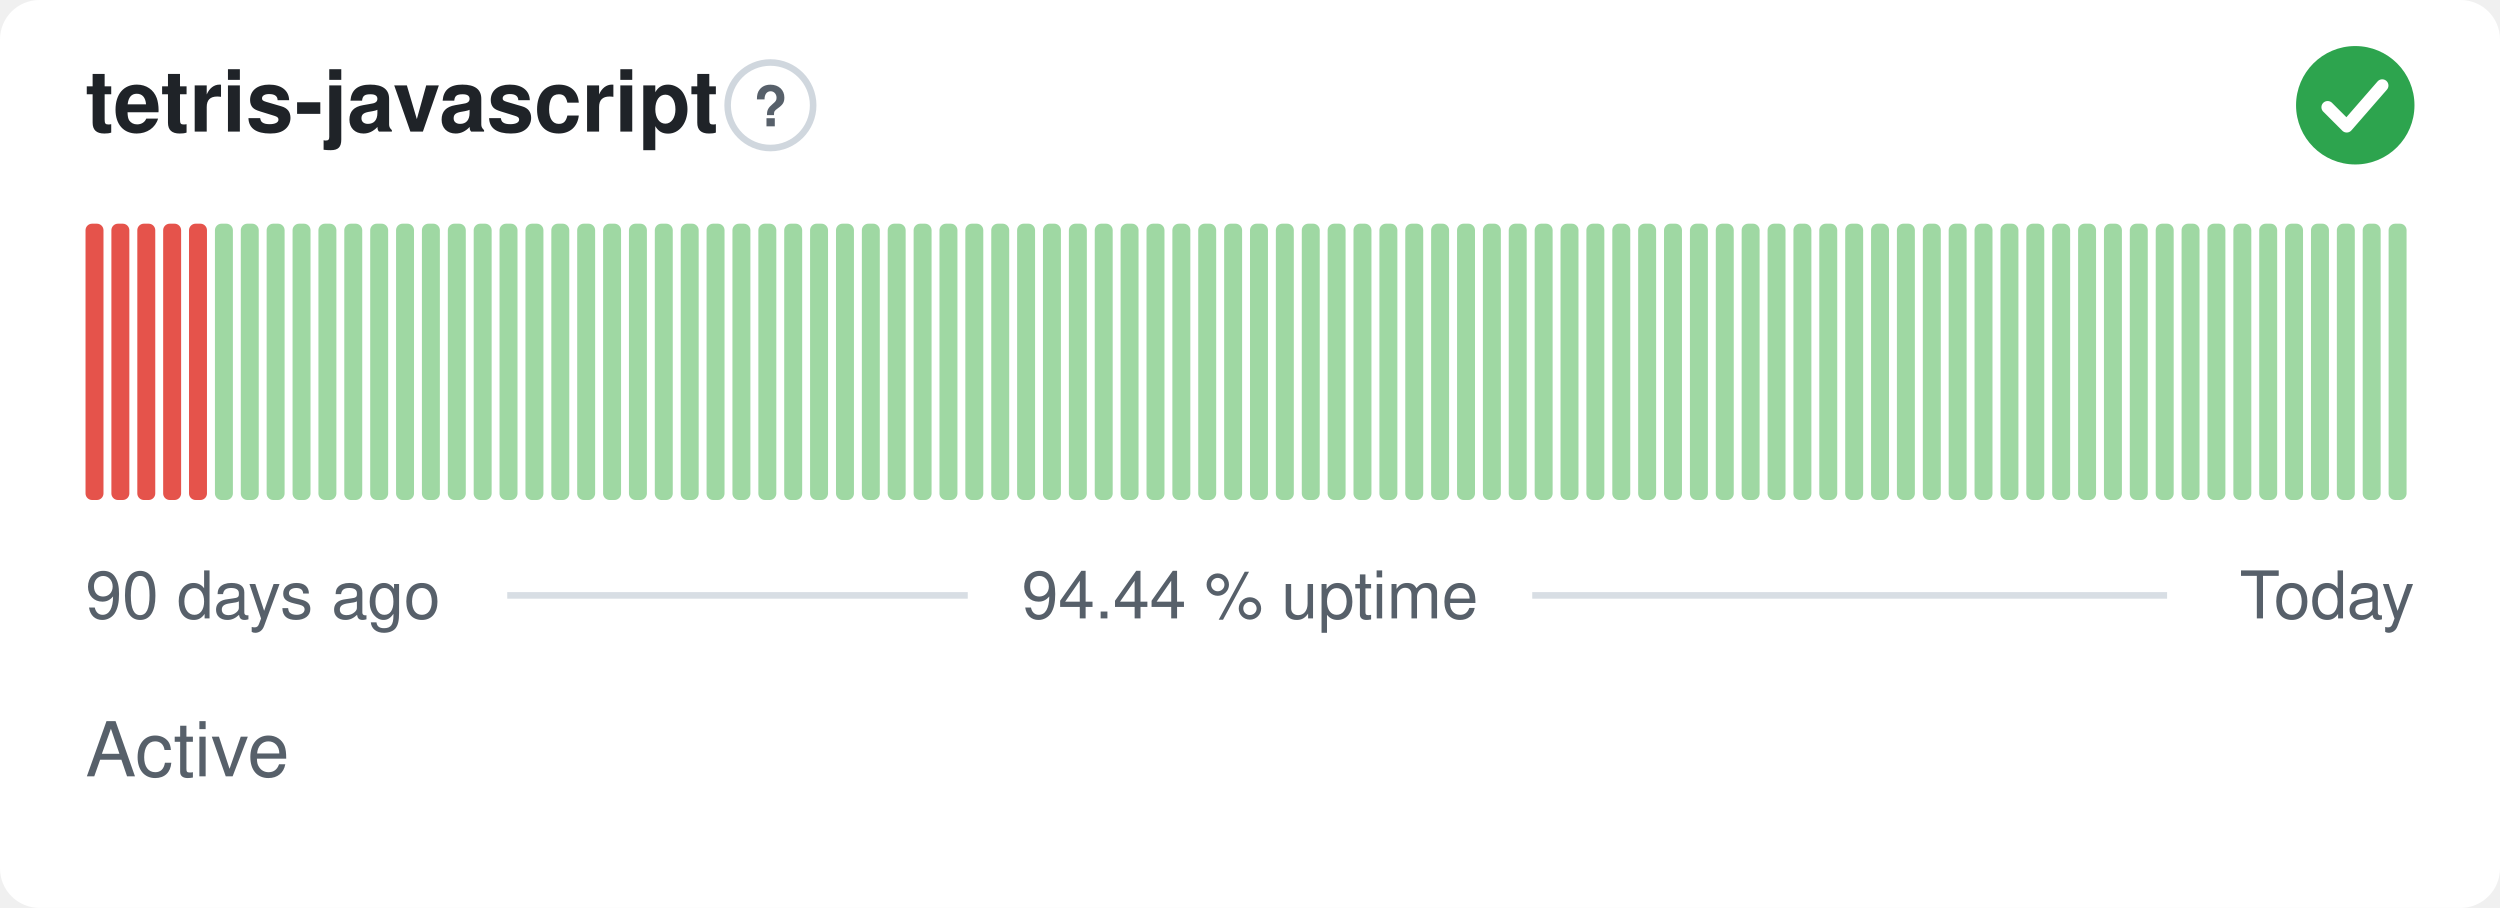
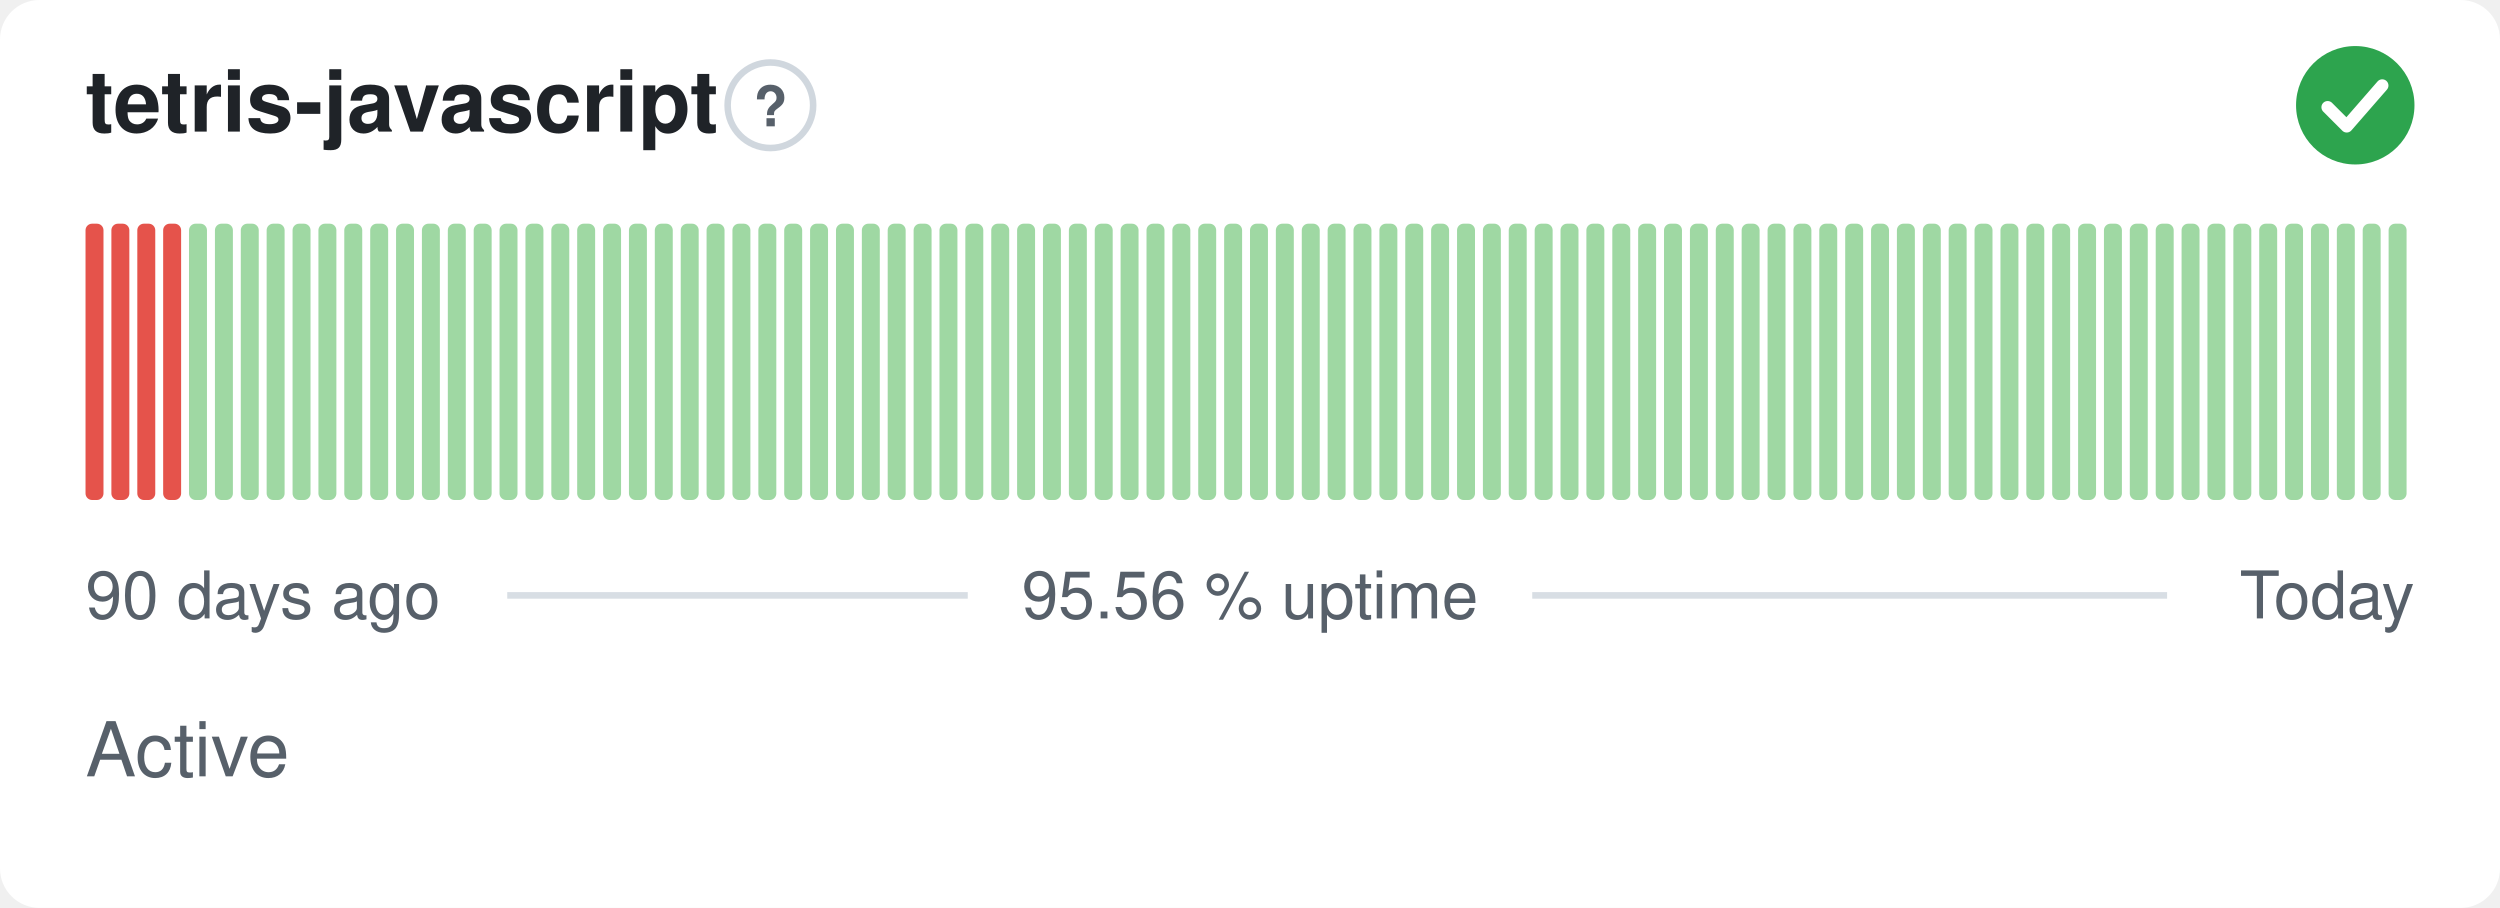
- <svg xmlns="http://www.w3.org/2000/svg" width="380" height="138" viewBox="0 0 380 138" role="img" aria-label="tetris-javascript: Active, 94.44 % uptime over the last 90 days" font-family="-apple-system,BlinkMacSystemFont,'Segoe UI',Helvetica,Arial,sans-serif">
+ <svg xmlns="http://www.w3.org/2000/svg" width="380" height="138" viewBox="0 0 380 138" role="img" aria-label="tetris-javascript: Active, 95.56 % uptime over the last 90 days" font-family="-apple-system,BlinkMacSystemFont,'Segoe UI',Helvetica,Arial,sans-serif">
  <style>
    @media (prefers-color-scheme: dark) {
      .bg { fill: #0d1117 }
      .title { fill: #e6edf3 }
      .muted { fill: #8b949e }
      .hint { stroke: #30363d }
      .rule { stroke: #30363d }
      .nodata { fill: #21262d }
    }
  </style>
  <rect class="bg" width="380" height="138" rx="6" fill="#ffffff" />
  <text class="title" x="13" y="20" font-size="13" font-weight="600" fill="#1f2328">tetris-javascript</text>
  <circle class="hint" cx="117.1" cy="16" r="6.5" fill="none" stroke="#d0d7de" stroke-width="1" />
  <text class="muted" x="117.1" y="19.2" text-anchor="middle" font-size="8.5" font-weight="700" fill="#57606a">?</text>
  <circle cx="358" cy="16" r="9" fill="#2da44e" />
  <path d="M353.80 16.30l2.90 2.90 5.40 -6.20" fill="none" stroke="#fff" stroke-width="1.89" stroke-linecap="round" stroke-linejoin="round" />
  <rect x="13.00" y="34.00" width="2.73" height="42.00" rx="1" fill="#e5534b" />
  <rect x="16.93" y="34.00" width="2.73" height="42.00" rx="1" fill="#e5534b" />
  <rect x="20.87" y="34.00" width="2.73" height="42.00" rx="1" fill="#e5534b" />
  <rect x="24.80" y="34.00" width="2.73" height="42.00" rx="1" fill="#e5534b" />
-   <rect x="28.73" y="34.00" width="2.73" height="42.00" rx="1" fill="#e5534b" />
+   <rect x="28.73" y="34.00" width="2.73" height="42.00" rx="1" fill="#9fd8a3" />
  <rect x="32.67" y="34.00" width="2.73" height="42.00" rx="1" fill="#9fd8a3" />
  <rect x="36.60" y="34.00" width="2.73" height="42.00" rx="1" fill="#9fd8a3" />
  <rect x="40.53" y="34.00" width="2.73" height="42.00" rx="1" fill="#9fd8a3" />
  <rect x="44.47" y="34.00" width="2.73" height="42.00" rx="1" fill="#9fd8a3" />
  <rect x="48.40" y="34.00" width="2.73" height="42.00" rx="1" fill="#9fd8a3" />
  <rect x="52.33" y="34.00" width="2.73" height="42.00" rx="1" fill="#9fd8a3" />
  <rect x="56.27" y="34.00" width="2.73" height="42.00" rx="1" fill="#9fd8a3" />
  <rect x="60.20" y="34.00" width="2.73" height="42.00" rx="1" fill="#9fd8a3" />
  <rect x="64.13" y="34.00" width="2.73" height="42.00" rx="1" fill="#9fd8a3" />
  <rect x="68.07" y="34.00" width="2.73" height="42.00" rx="1" fill="#9fd8a3" />
  <rect x="72.00" y="34.00" width="2.73" height="42.00" rx="1" fill="#9fd8a3" />
  <rect x="75.93" y="34.00" width="2.73" height="42.00" rx="1" fill="#9fd8a3" />
  <rect x="79.87" y="34.00" width="2.73" height="42.00" rx="1" fill="#9fd8a3" />
  <rect x="83.80" y="34.00" width="2.73" height="42.00" rx="1" fill="#9fd8a3" />
  <rect x="87.73" y="34.00" width="2.73" height="42.00" rx="1" fill="#9fd8a3" />
  <rect x="91.67" y="34.00" width="2.73" height="42.00" rx="1" fill="#9fd8a3" />
  <rect x="95.60" y="34.00" width="2.73" height="42.00" rx="1" fill="#9fd8a3" />
  <rect x="99.53" y="34.00" width="2.73" height="42.00" rx="1" fill="#9fd8a3" />
  <rect x="103.47" y="34.00" width="2.73" height="42.00" rx="1" fill="#9fd8a3" />
  <rect x="107.40" y="34.00" width="2.73" height="42.00" rx="1" fill="#9fd8a3" />
  <rect x="111.33" y="34.00" width="2.73" height="42.00" rx="1" fill="#9fd8a3" />
  <rect x="115.27" y="34.00" width="2.73" height="42.00" rx="1" fill="#9fd8a3" />
  <rect x="119.20" y="34.00" width="2.73" height="42.00" rx="1" fill="#9fd8a3" />
  <rect x="123.13" y="34.00" width="2.73" height="42.00" rx="1" fill="#9fd8a3" />
  <rect x="127.07" y="34.00" width="2.73" height="42.00" rx="1" fill="#9fd8a3" />
  <rect x="131.00" y="34.00" width="2.73" height="42.00" rx="1" fill="#9fd8a3" />
  <rect x="134.93" y="34.00" width="2.73" height="42.00" rx="1" fill="#9fd8a3" />
  <rect x="138.87" y="34.00" width="2.73" height="42.00" rx="1" fill="#9fd8a3" />
  <rect x="142.80" y="34.00" width="2.73" height="42.00" rx="1" fill="#9fd8a3" />
  <rect x="146.73" y="34.00" width="2.73" height="42.00" rx="1" fill="#9fd8a3" />
  <rect x="150.67" y="34.00" width="2.73" height="42.00" rx="1" fill="#9fd8a3" />
  <rect x="154.60" y="34.00" width="2.73" height="42.00" rx="1" fill="#9fd8a3" />
  <rect x="158.53" y="34.00" width="2.73" height="42.00" rx="1" fill="#9fd8a3" />
  <rect x="162.47" y="34.00" width="2.73" height="42.00" rx="1" fill="#9fd8a3" />
  <rect x="166.40" y="34.00" width="2.73" height="42.00" rx="1" fill="#9fd8a3" />
  <rect x="170.33" y="34.00" width="2.73" height="42.00" rx="1" fill="#9fd8a3" />
  <rect x="174.27" y="34.00" width="2.73" height="42.00" rx="1" fill="#9fd8a3" />
  <rect x="178.20" y="34.00" width="2.73" height="42.00" rx="1" fill="#9fd8a3" />
  <rect x="182.13" y="34.00" width="2.73" height="42.00" rx="1" fill="#9fd8a3" />
  <rect x="186.07" y="34.00" width="2.73" height="42.00" rx="1" fill="#9fd8a3" />
  <rect x="190.00" y="34.00" width="2.73" height="42.00" rx="1" fill="#9fd8a3" />
  <rect x="193.93" y="34.00" width="2.73" height="42.00" rx="1" fill="#9fd8a3" />
  <rect x="197.87" y="34.00" width="2.73" height="42.00" rx="1" fill="#9fd8a3" />
  <rect x="201.80" y="34.00" width="2.73" height="42.00" rx="1" fill="#9fd8a3" />
  <rect x="205.73" y="34.00" width="2.73" height="42.00" rx="1" fill="#9fd8a3" />
  <rect x="209.67" y="34.00" width="2.73" height="42.00" rx="1" fill="#9fd8a3" />
  <rect x="213.60" y="34.00" width="2.73" height="42.00" rx="1" fill="#9fd8a3" />
  <rect x="217.53" y="34.00" width="2.73" height="42.00" rx="1" fill="#9fd8a3" />
  <rect x="221.47" y="34.00" width="2.73" height="42.00" rx="1" fill="#9fd8a3" />
  <rect x="225.40" y="34.00" width="2.73" height="42.00" rx="1" fill="#9fd8a3" />
  <rect x="229.33" y="34.00" width="2.73" height="42.00" rx="1" fill="#9fd8a3" />
  <rect x="233.27" y="34.00" width="2.73" height="42.00" rx="1" fill="#9fd8a3" />
  <rect x="237.20" y="34.00" width="2.73" height="42.00" rx="1" fill="#9fd8a3" />
  <rect x="241.13" y="34.00" width="2.73" height="42.00" rx="1" fill="#9fd8a3" />
  <rect x="245.07" y="34.00" width="2.73" height="42.00" rx="1" fill="#9fd8a3" />
  <rect x="249.00" y="34.00" width="2.73" height="42.00" rx="1" fill="#9fd8a3" />
  <rect x="252.93" y="34.00" width="2.73" height="42.00" rx="1" fill="#9fd8a3" />
  <rect x="256.87" y="34.00" width="2.73" height="42.00" rx="1" fill="#9fd8a3" />
  <rect x="260.80" y="34.00" width="2.73" height="42.00" rx="1" fill="#9fd8a3" />
  <rect x="264.73" y="34.00" width="2.73" height="42.00" rx="1" fill="#9fd8a3" />
  <rect x="268.67" y="34.00" width="2.73" height="42.00" rx="1" fill="#9fd8a3" />
  <rect x="272.60" y="34.00" width="2.73" height="42.00" rx="1" fill="#9fd8a3" />
  <rect x="276.53" y="34.00" width="2.73" height="42.00" rx="1" fill="#9fd8a3" />
  <rect x="280.47" y="34.00" width="2.73" height="42.00" rx="1" fill="#9fd8a3" />
  <rect x="284.40" y="34.00" width="2.73" height="42.00" rx="1" fill="#9fd8a3" />
  <rect x="288.33" y="34.00" width="2.73" height="42.00" rx="1" fill="#9fd8a3" />
  <rect x="292.27" y="34.00" width="2.73" height="42.00" rx="1" fill="#9fd8a3" />
  <rect x="296.20" y="34.00" width="2.73" height="42.00" rx="1" fill="#9fd8a3" />
  <rect x="300.13" y="34.00" width="2.73" height="42.00" rx="1" fill="#9fd8a3" />
  <rect x="304.07" y="34.00" width="2.73" height="42.00" rx="1" fill="#9fd8a3" />
  <rect x="308.00" y="34.00" width="2.73" height="42.00" rx="1" fill="#9fd8a3" />
  <rect x="311.93" y="34.00" width="2.73" height="42.00" rx="1" fill="#9fd8a3" />
  <rect x="315.87" y="34.00" width="2.73" height="42.00" rx="1" fill="#9fd8a3" />
  <rect x="319.80" y="34.00" width="2.73" height="42.00" rx="1" fill="#9fd8a3" />
  <rect x="323.73" y="34.00" width="2.73" height="42.00" rx="1" fill="#9fd8a3" />
  <rect x="327.67" y="34.00" width="2.73" height="42.00" rx="1" fill="#9fd8a3" />
  <rect x="331.60" y="34.00" width="2.73" height="42.00" rx="1" fill="#9fd8a3" />
  <rect x="335.53" y="34.00" width="2.73" height="42.00" rx="1" fill="#9fd8a3" />
  <rect x="339.47" y="34.00" width="2.73" height="42.00" rx="1" fill="#9fd8a3" />
  <rect x="343.40" y="34.00" width="2.73" height="42.00" rx="1" fill="#9fd8a3" />
  <rect x="347.33" y="34.00" width="2.73" height="42.00" rx="1" fill="#9fd8a3" />
  <rect x="351.27" y="34.00" width="2.73" height="42.00" rx="1" fill="#9fd8a3" />
  <rect x="355.20" y="34.00" width="2.73" height="42.00" rx="1" fill="#9fd8a3" />
  <rect x="359.13" y="34.00" width="2.73" height="42.00" rx="1" fill="#9fd8a3" />
  <rect x="363.07" y="34.00" width="2.73" height="42.00" rx="1" fill="#9fd8a3" />
  <text class="muted" x="13" y="94" font-size="10" fill="#57606a">90 days ago</text>
-   <text class="muted" x="190" y="94" text-anchor="middle" font-size="10" fill="#57606a">94.44 % uptime</text>
+   <text class="muted" x="190" y="94" text-anchor="middle" font-size="10" fill="#57606a">95.56 % uptime</text>
  <text class="muted" x="367" y="94" text-anchor="end" font-size="10" fill="#57606a">Today</text>
  <line class="rule" x1="77.1" y1="90.5" x2="147.1" y2="90.5" stroke="#d8dee4" stroke-width="1" />
  <line class="rule" x1="232.9" y1="90.5" x2="329.4" y2="90.5" stroke="#d8dee4" stroke-width="1" />
  <text class="muted" x="13" y="118" font-size="11.5" fill="#57606a">Active</text>
</svg>
